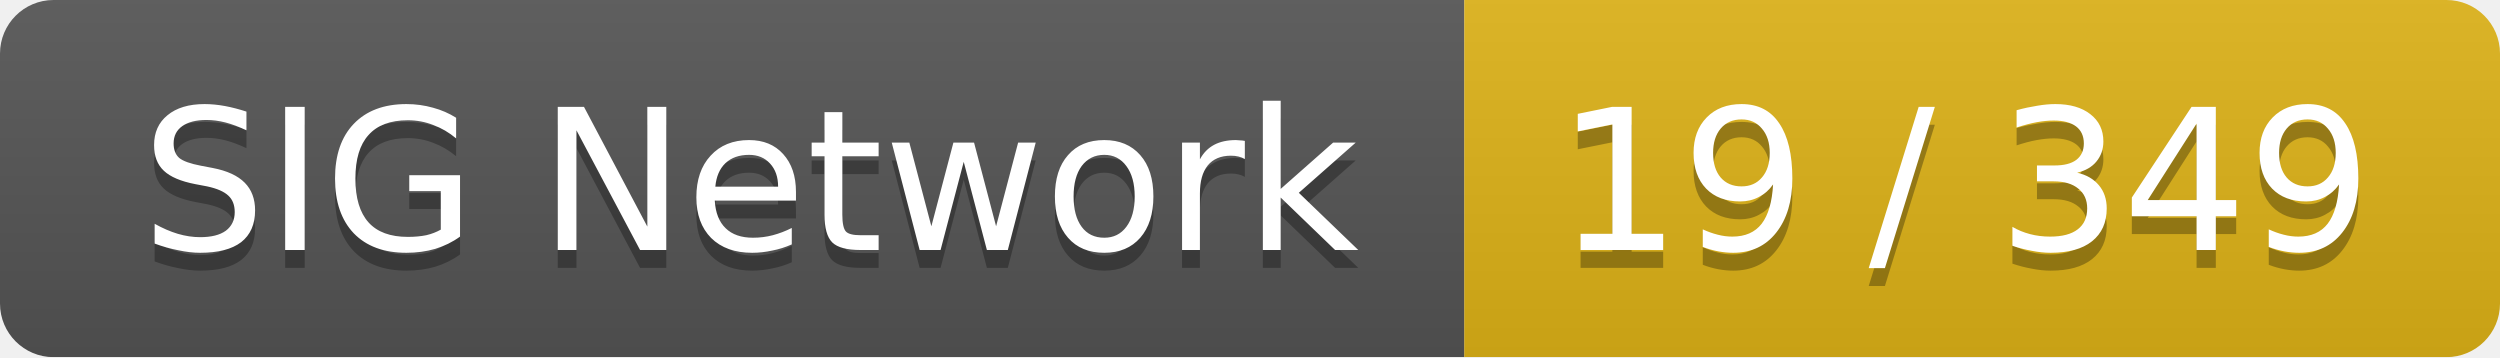
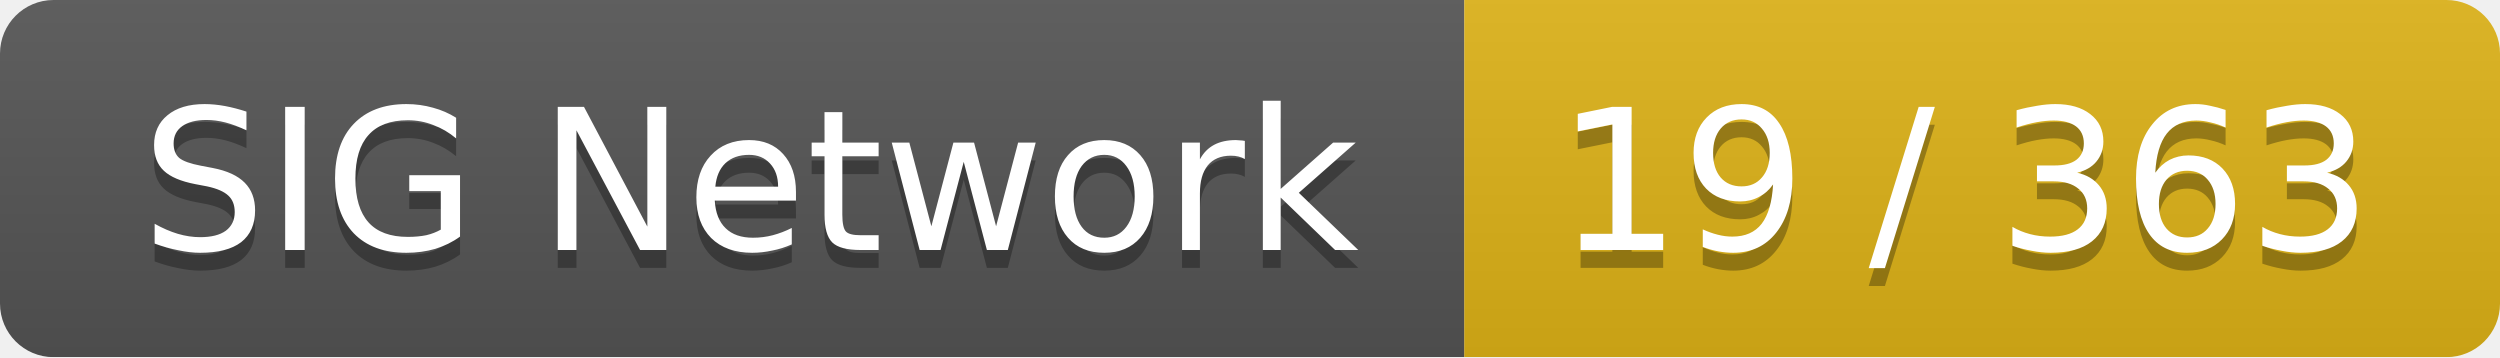
<svg xmlns="http://www.w3.org/2000/svg" width="140" height="20">
  <linearGradient id="smooth" x2="0" y2="100%">
    <stop offset="0" stop-color="#bbb" stop-opacity=".1" />
    <stop offset="1" stop-opacity=".1" />
  </linearGradient>
  <mask id="round">
    <rect width="140" height="20" rx="3" fill="#fff" />
  </mask>
  <g mask="url(#round)">
    <rect width="82" height="20" fill="#555" />
    <rect x="82" width="58" height="20" fill="#dfb317" />
    <rect width="140" height="20" fill="url(#smooth)" />
  </g>
  <g fill="#fff" text-anchor="middle" font-family="DejaVu Sans,Verdana,Geneva,sans-serif" font-size="11">
    <text x="42" y="15" fill="#010101" fill-opacity=".3">SIG Network</text>
    <text x="42" y="14">SIG Network</text>
-     <text x="110" y="15" fill="#010101" fill-opacity=".3">19 / 349</text>
-     <text x="110" y="14">19 / 349</text>
+     <text x="110" y="15" fill="#010101" fill-opacity=".3">19 / 363</text>
+     <text x="110" y="14">19 / 363</text>
  </g>
</svg>
